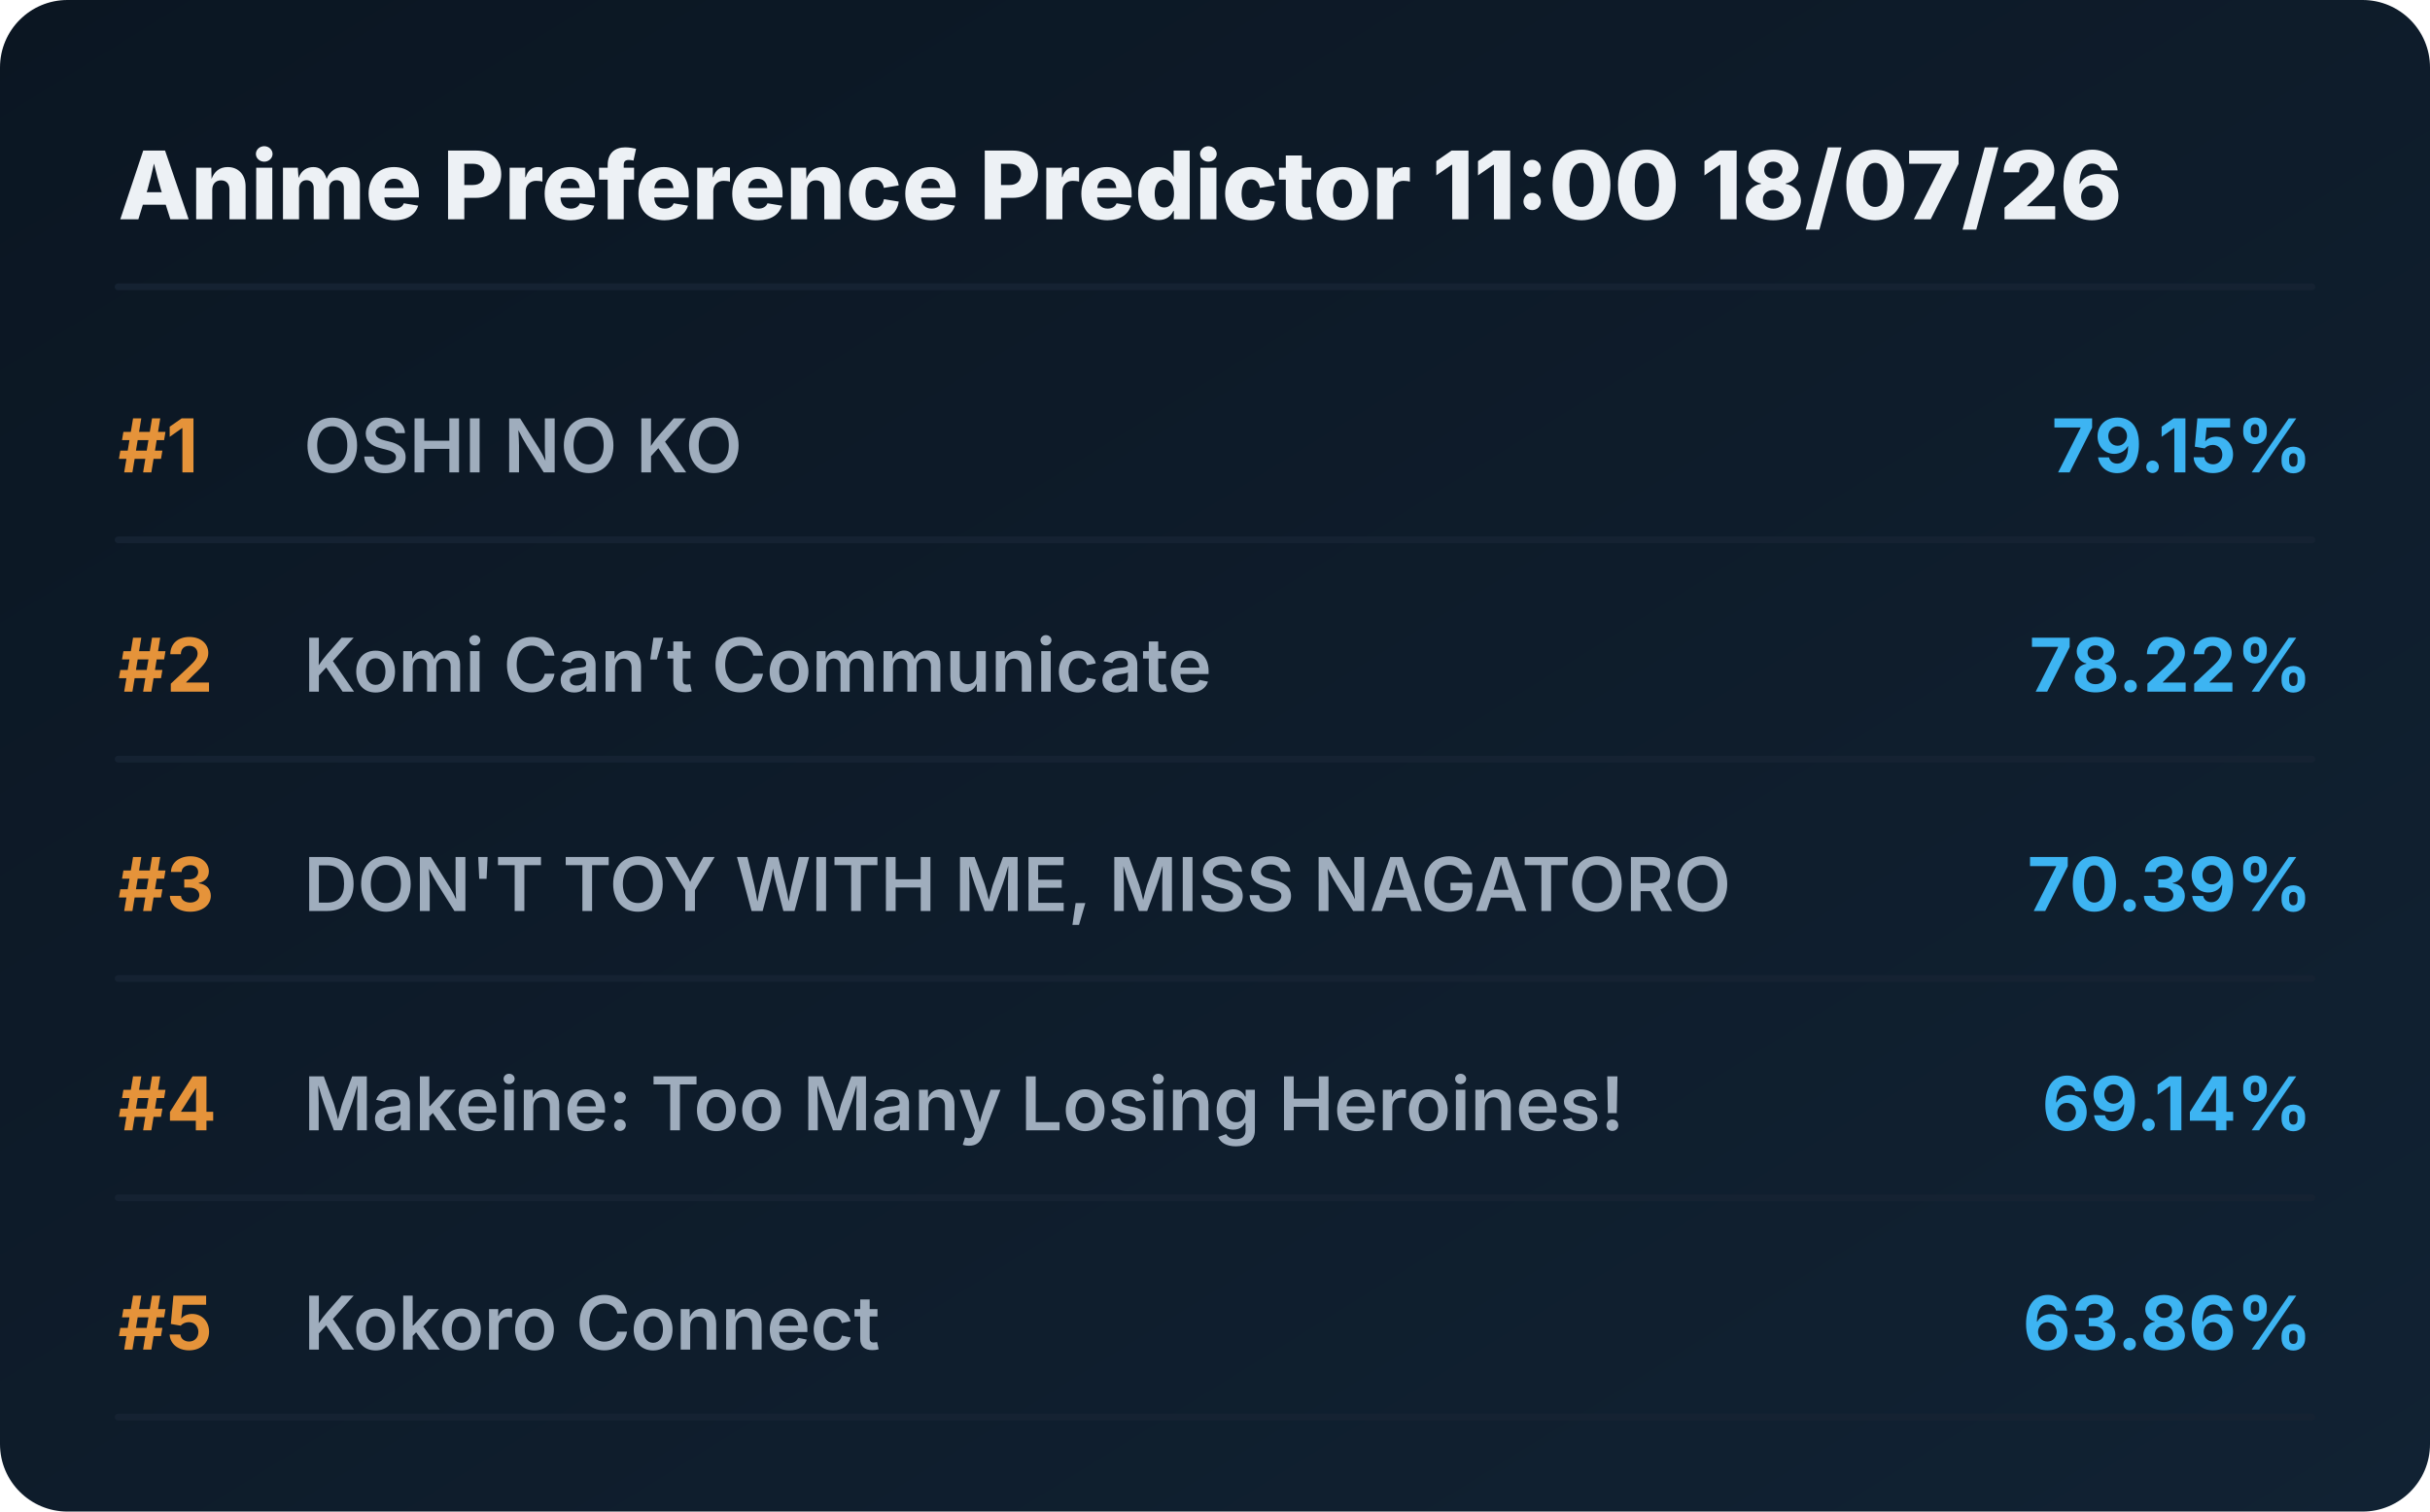
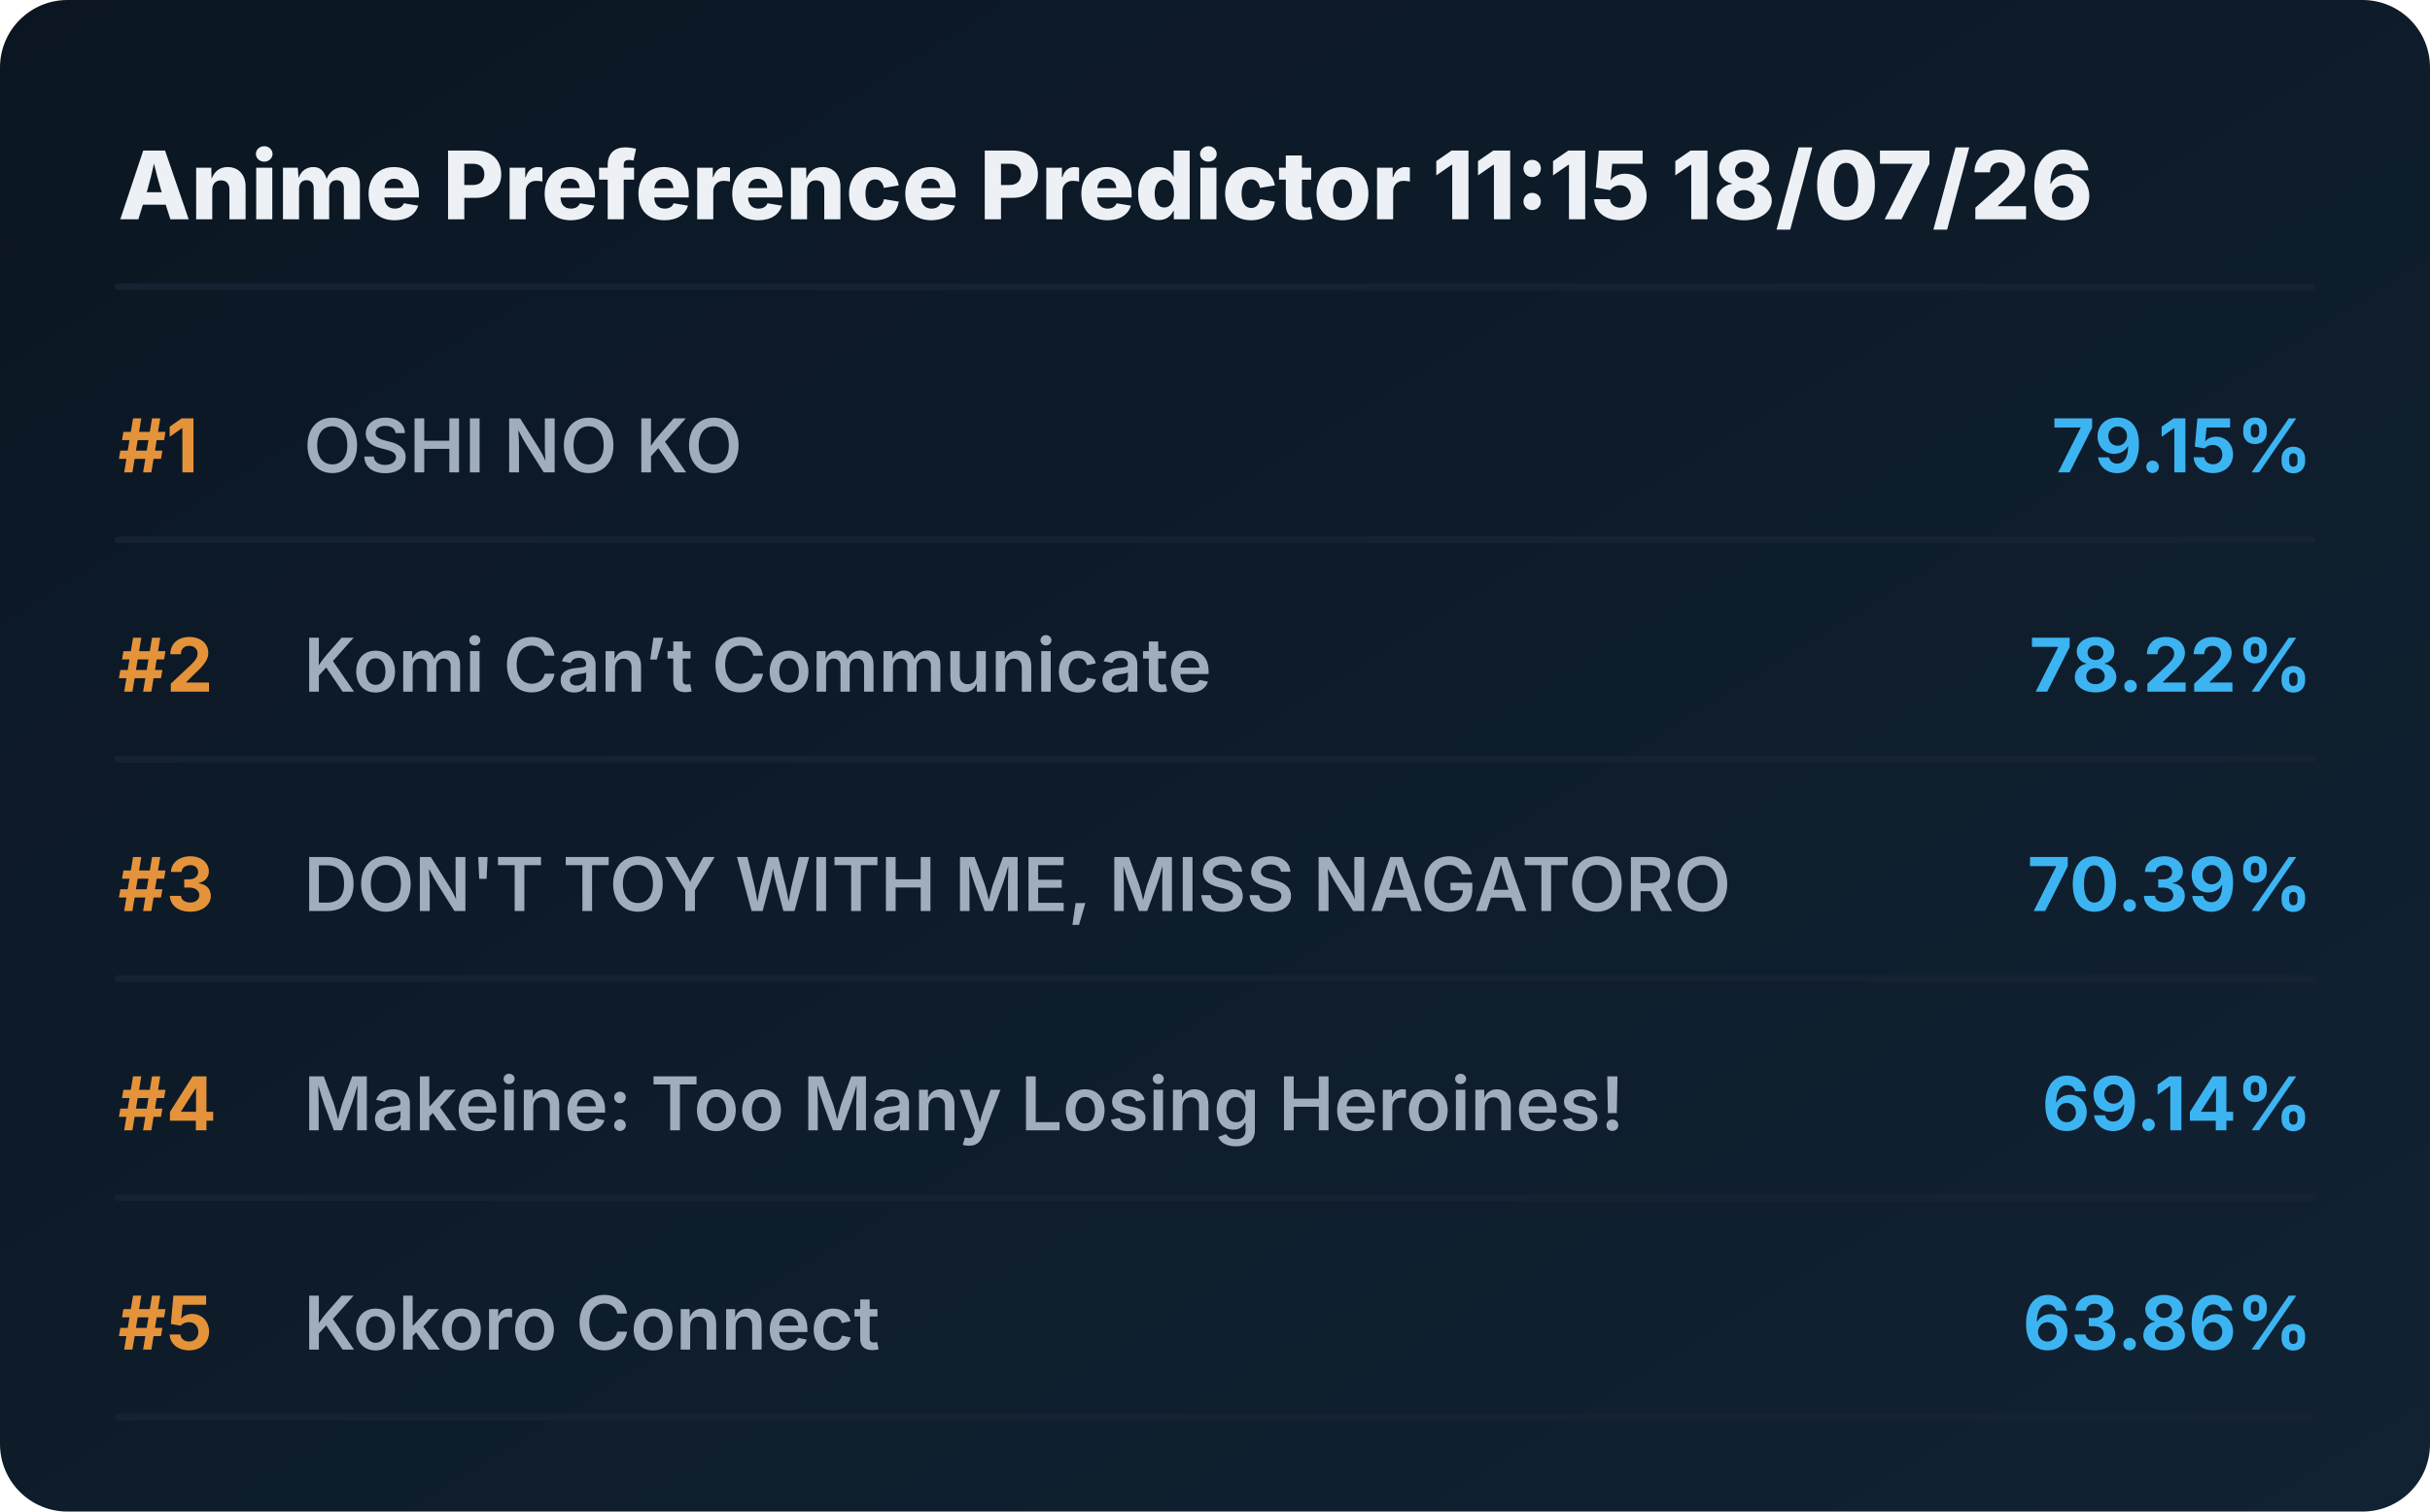
<svg xmlns="http://www.w3.org/2000/svg" viewBox="0 0 720 448" preserveAspectRatio="xMidYMid meet" style="width: 100%; height: auto; max-width: 720px;">
  <defs>
    <linearGradient id="boxGrad" x1="0%" y1="0%" x2="100%" y2="100%">
      <stop offset="0%" stop-color="#0b1622" />
      <stop offset="100%" stop-color="#112233" />
    </linearGradient>
    <clipPath id="titleClip">
      <rect x="90" y="0" width="510" height="100%" />
    </clipPath>
  </defs>
  <style>
    .bg { fill: url(#boxGrad); rx: 20px; }
    .header { font-family: 'Overpass', 'Inter', system-ui, sans-serif; font-weight: 800; font-size: 28px; fill: #edf1f5; }
    .rank { font-family: 'Overpass', 'Inter', system-ui, sans-serif; font-weight: 700; font-size: 22px; fill: #e5933a; }
    .title { font-family: 'Overpass', 'Inter', system-ui, sans-serif; font-weight: 600; font-size: 22px; fill: #9fadbd; }
    .score { font-family: 'Overpass', 'Inter', system-ui, sans-serif; font-weight: 700; font-size: 22px; fill: #3db4f2; }
    .line { stroke: #152232; stroke-width: 2; stroke-linecap: round; }
  </style>
  <rect class="bg" width="720" height="448" />
-   <text x="35" y="65" class="header">Anime Preference Predictor 11:00 18/07/26</text>
+   <text x="35" y="65" class="header">Anime Preference Predictor 11:15 18/07/26</text>
  <line x1="35" y1="85" x2="685" y2="85" class="line" />
  <g transform="translate(0, 0)">
    <text x="35" y="140" class="rank">#1</text>
    <text x="90" y="140" class="title">OSHI NO KO</text>
    <text x="685" y="140" class="score" text-anchor="end">79.15%</text>
    <line x1="35" y1="160" x2="685" y2="160" class="line" />
  </g>
  <g transform="translate(0, 65)">
    <text x="35" y="140" class="rank">#2</text>
    <text x="90" y="140" class="title">Komi Can’t Communicate</text>
    <text x="685" y="140" class="score" text-anchor="end">78.22%</text>
    <line x1="35" y1="160" x2="685" y2="160" class="line" />
  </g>
  <g transform="translate(0, 130)">
    <text x="35" y="140" class="rank">#3</text>
    <text x="90" y="140" class="title">DON'T TOY WITH ME, MISS NAGATORO</text>
    <text x="685" y="140" class="score" text-anchor="end">70.39%</text>
    <line x1="35" y1="160" x2="685" y2="160" class="line" />
  </g>
  <g transform="translate(0, 195)">
    <text x="35" y="140" class="rank">#4</text>
    <text x="90" y="140" class="title">Makeine: Too Many Losing Heroines!</text>
    <text x="685" y="140" class="score" text-anchor="end">69.14%</text>
    <line x1="35" y1="160" x2="685" y2="160" class="line" />
  </g>
  <g transform="translate(0, 260)">
    <text x="35" y="140" class="rank">#5</text>
    <text x="90" y="140" class="title">Kokoro Connect</text>
    <text x="685" y="140" class="score" text-anchor="end">63.86%</text>
    <line x1="35" y1="160" x2="685" y2="160" class="line" />
  </g>
</svg>
